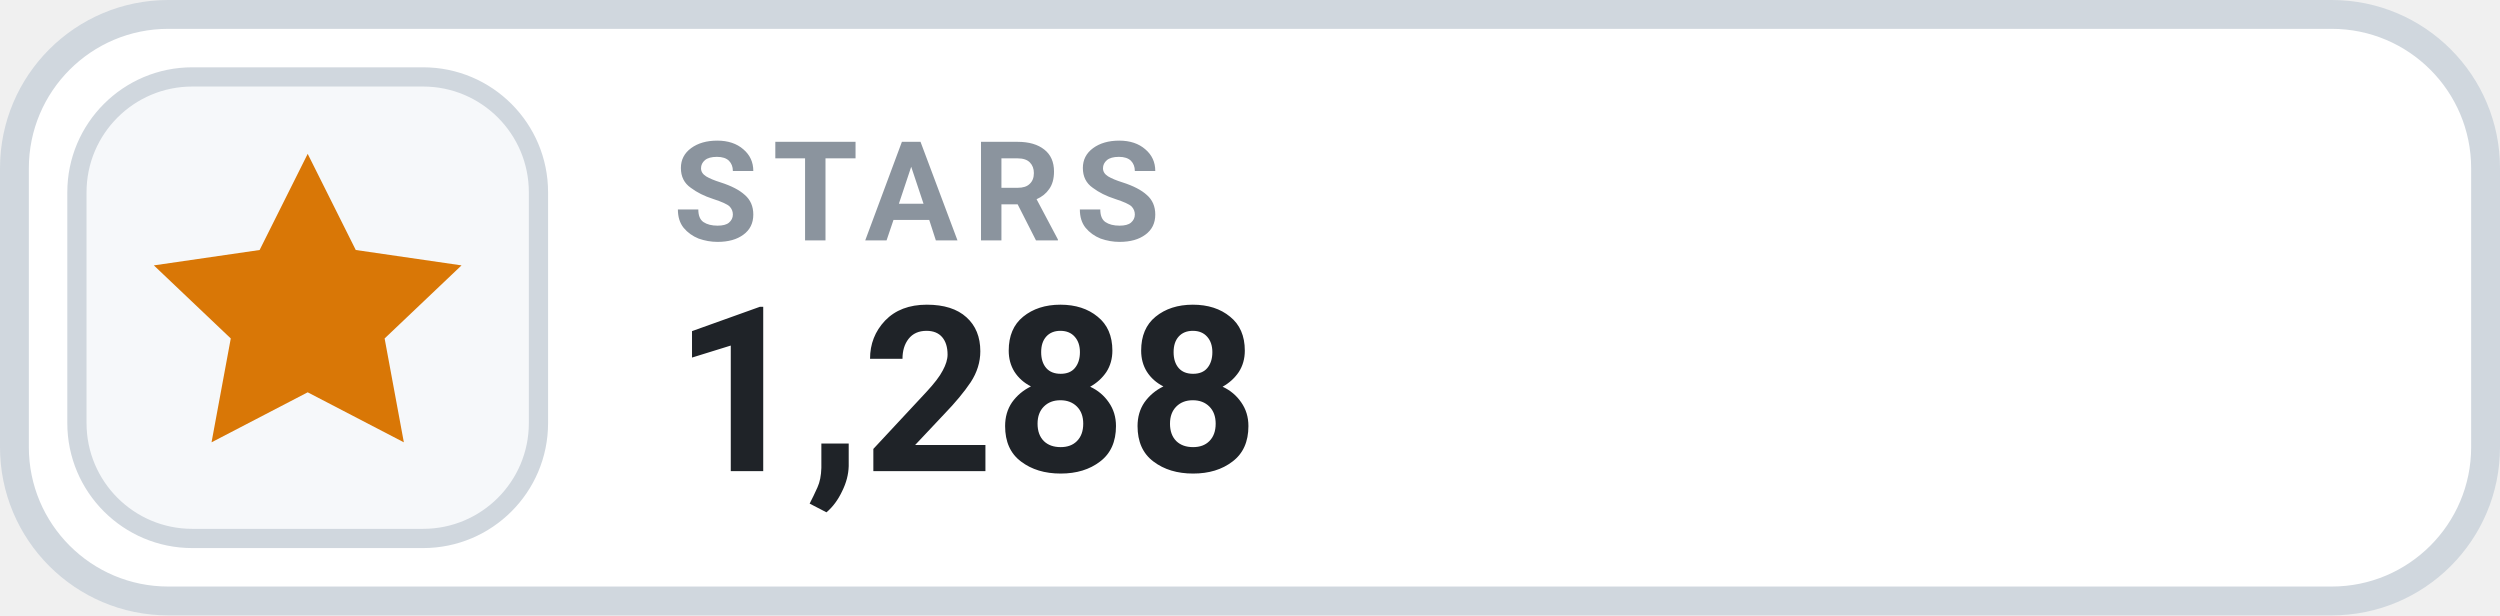
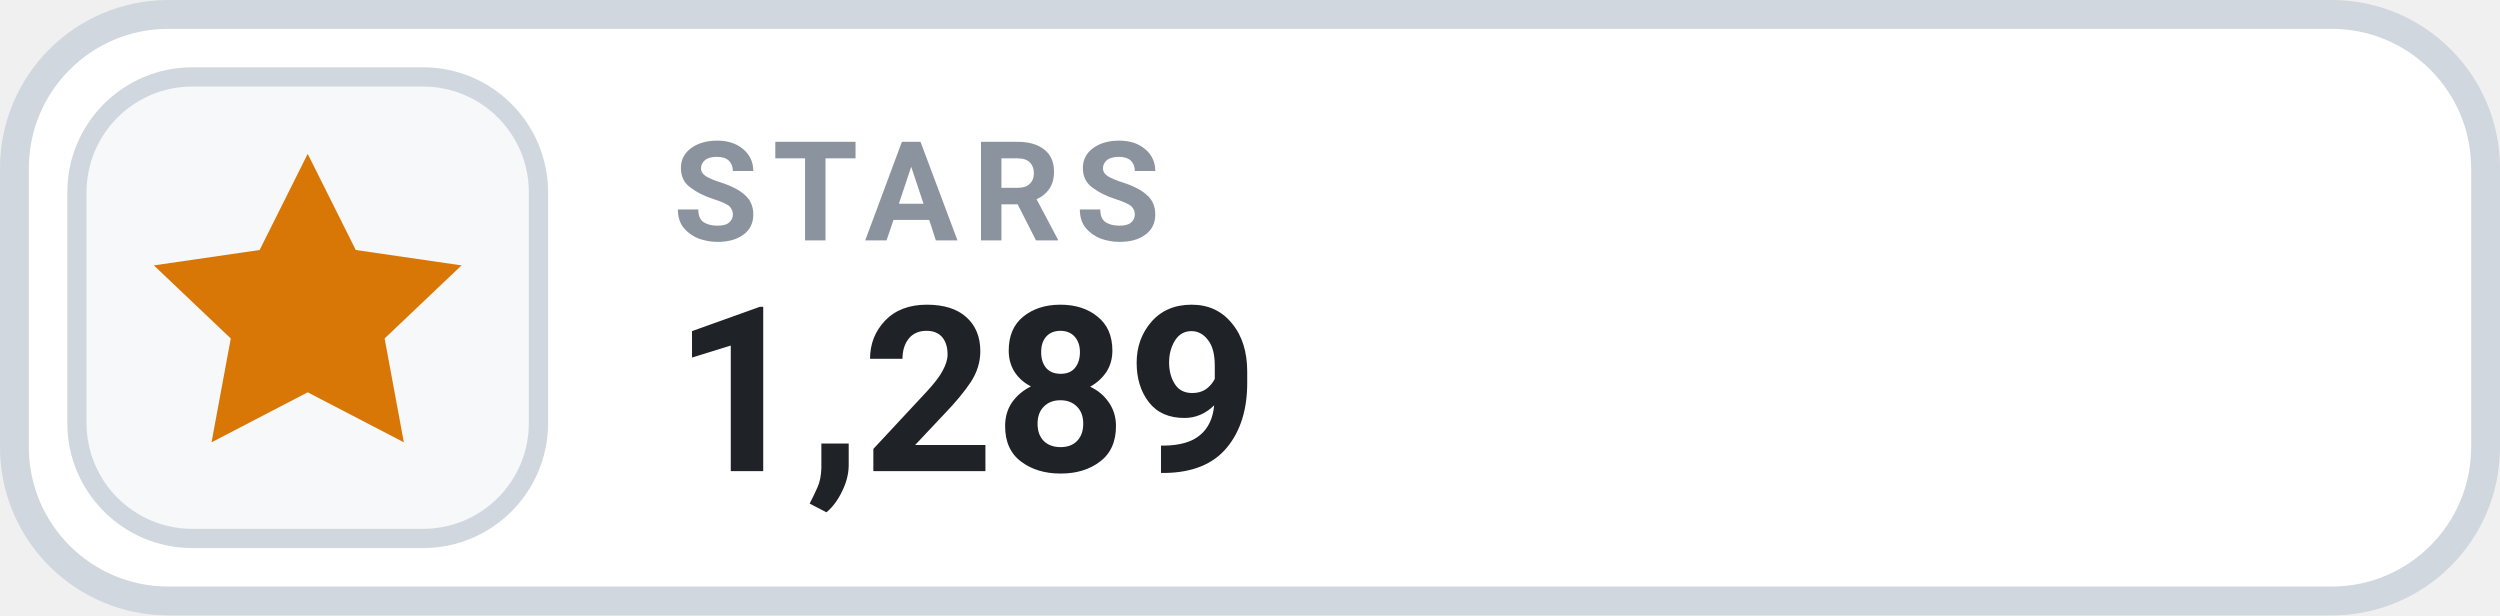
- <svg xmlns="http://www.w3.org/2000/svg" width="130" height="32" viewBox="0 0 130 32" role="img" aria-label="STARS 1,288">
+ <svg xmlns="http://www.w3.org/2000/svg" width="130" height="32" viewBox="0 0 130 32" role="img" aria-label="STARS 1,289">
  <rect x=".75" y=".75" width="128.5" height="30.5" rx="8" fill="#FFFFFF" stroke="#D0D7DE" stroke-width="1.5" />
  <rect x="4" y="4" width="24" height="24" rx="6" fill="#F6F8FA" stroke="#D0D7DE" stroke-width="1" />
  <g transform="translate(16 16)" style="color:#D97706;">
    <path d="M0 -8 l2.5 5 5.5 .8 -4 3.8 1 5.4 -5 -2.6 -5 2.6 1 -5.4 -4 -3.8 5.5 -.8 Z" fill="currentColor" />
  </g>
  <text x="35" y="12.5" fill="#8B949E" font-family="-apple-system,BlinkMacSystemFont,'Segoe UI',Roboto,Helvetica,Arial,sans-serif" font-size="7.2" font-weight="700" letter-spacing=".75">STARS</text>
-   <text x="35" y="24.5" fill="#1F2328" font-family="-apple-system,BlinkMacSystemFont,'Segoe UI',Roboto,Helvetica,Arial,sans-serif" font-size="12" font-weight="700">1,288</text>
+   <text x="35" y="24.5" fill="#1F2328" font-family="-apple-system,BlinkMacSystemFont,'Segoe UI',Roboto,Helvetica,Arial,sans-serif" font-size="12" font-weight="700">1,289</text>
</svg>
